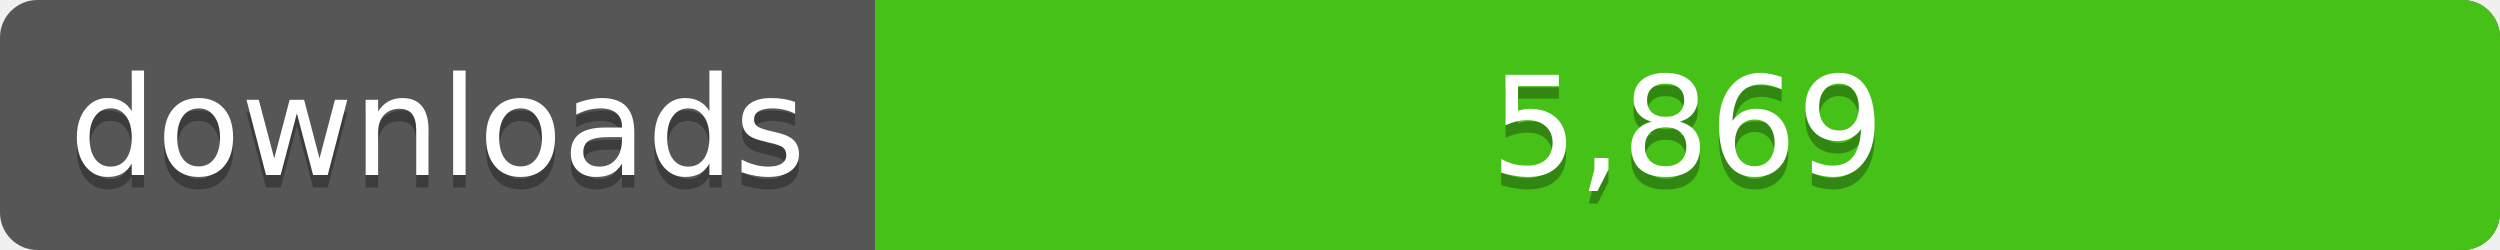
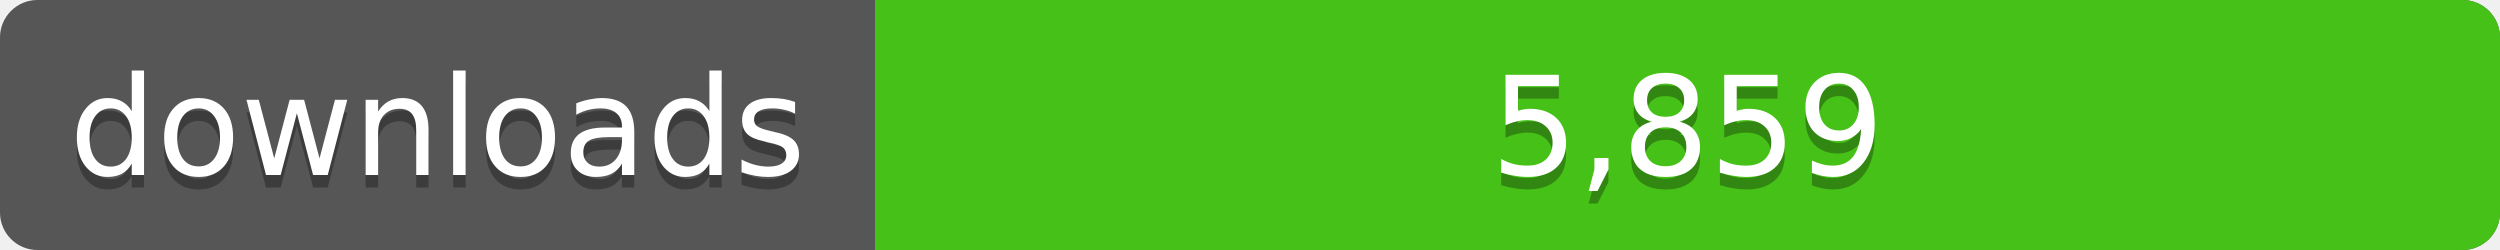
<svg xmlns="http://www.w3.org/2000/svg" width="200" height="20">
  <linearGradient id="a" x2="0" y2="100%%">
    <stop offset="0" stop-color="#bbb" stop-opacity=".1" />
    <stop offset="1" stop-opacity=".1" />
  </linearGradient>
  <rect rx="3" width="200" height="20" fill="#555" />
  <rect rx="3" x="70" width="130" height="20" fill="#4c1" />
  <path fill="#4c1" d="M70 0h4v20h-4z" />
  <rect rx="3" width="200" height="20" fill="url(#a)" />
  <g fill="#fff" text-anchor="middle" font-family="DejaVu Sans,Verdana,Geneva,sans-serif" font-size="11">
    <text x="35" y="15" fill="#010101" fill-opacity=".3">downloads</text>
    <text x="35" y="14">downloads</text>
-     <text x="135" y="15" fill="#010101" fill-opacity=".3">5,869</text>
-     <text x="135" y="14">5,869</text>
+     <text x="135" y="15" fill="#010101" fill-opacity=".3">5,859</text>
+     <text x="135" y="14">5,859</text>
  </g>
</svg>
